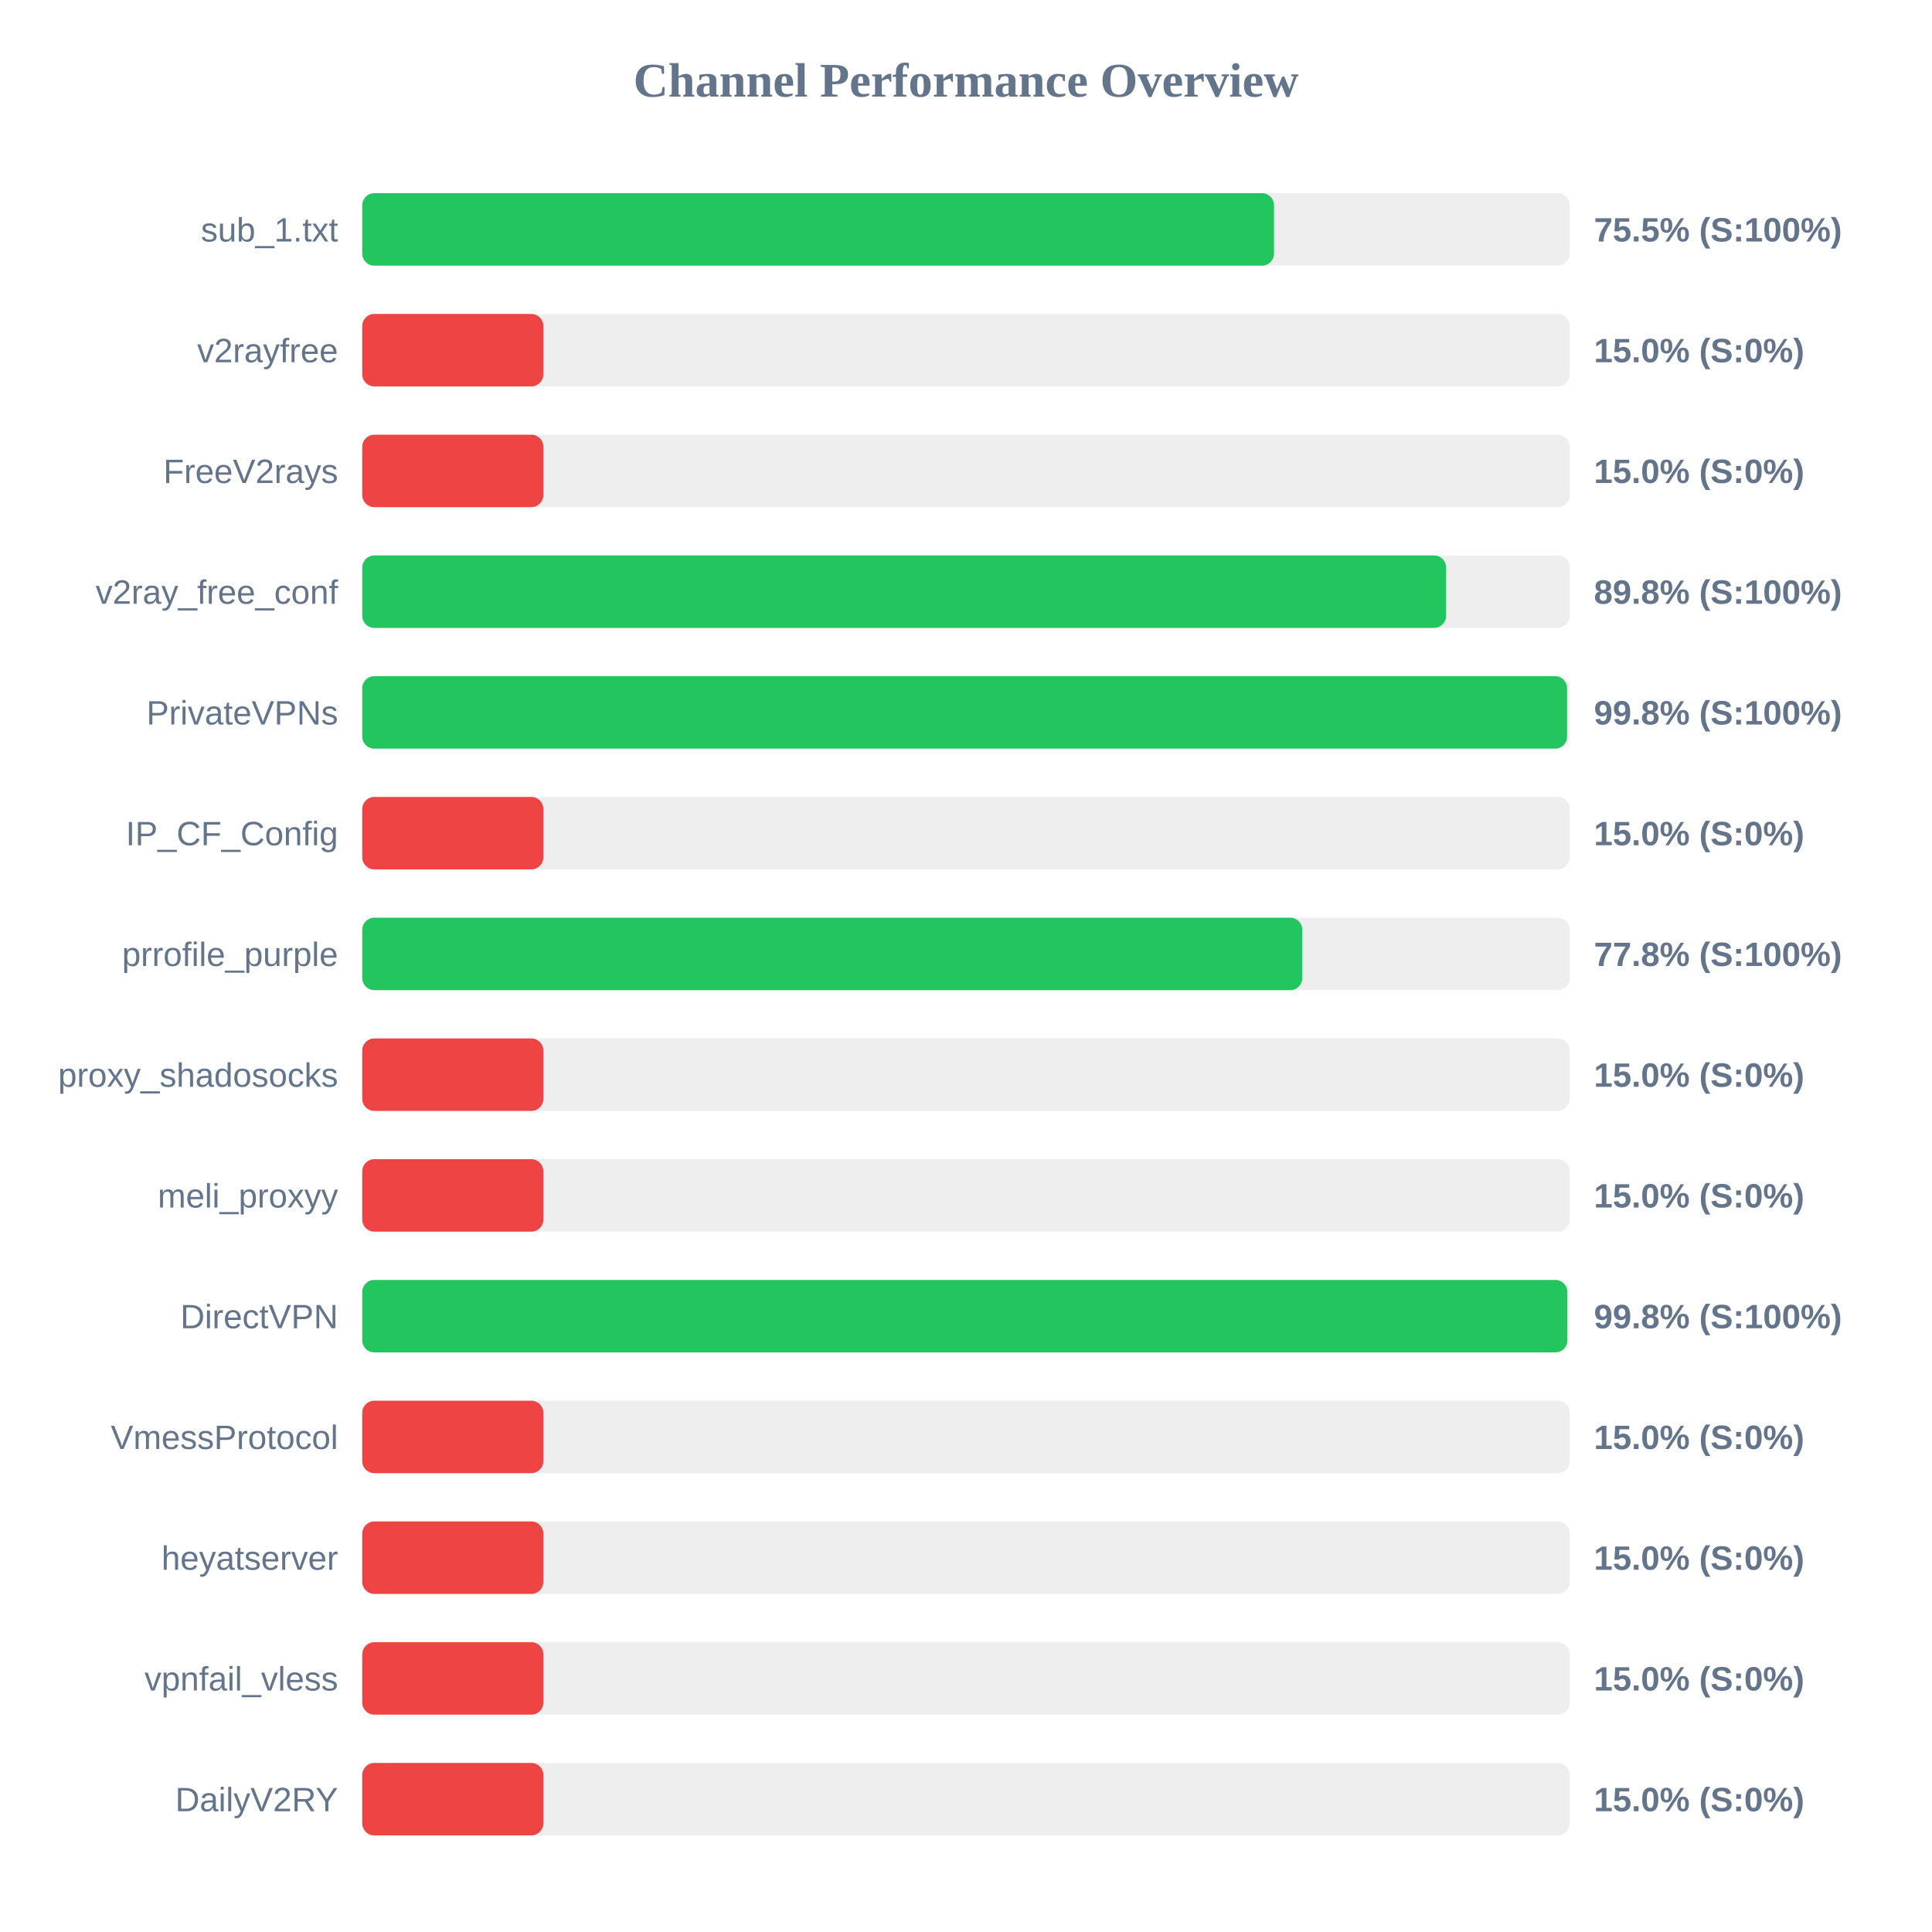
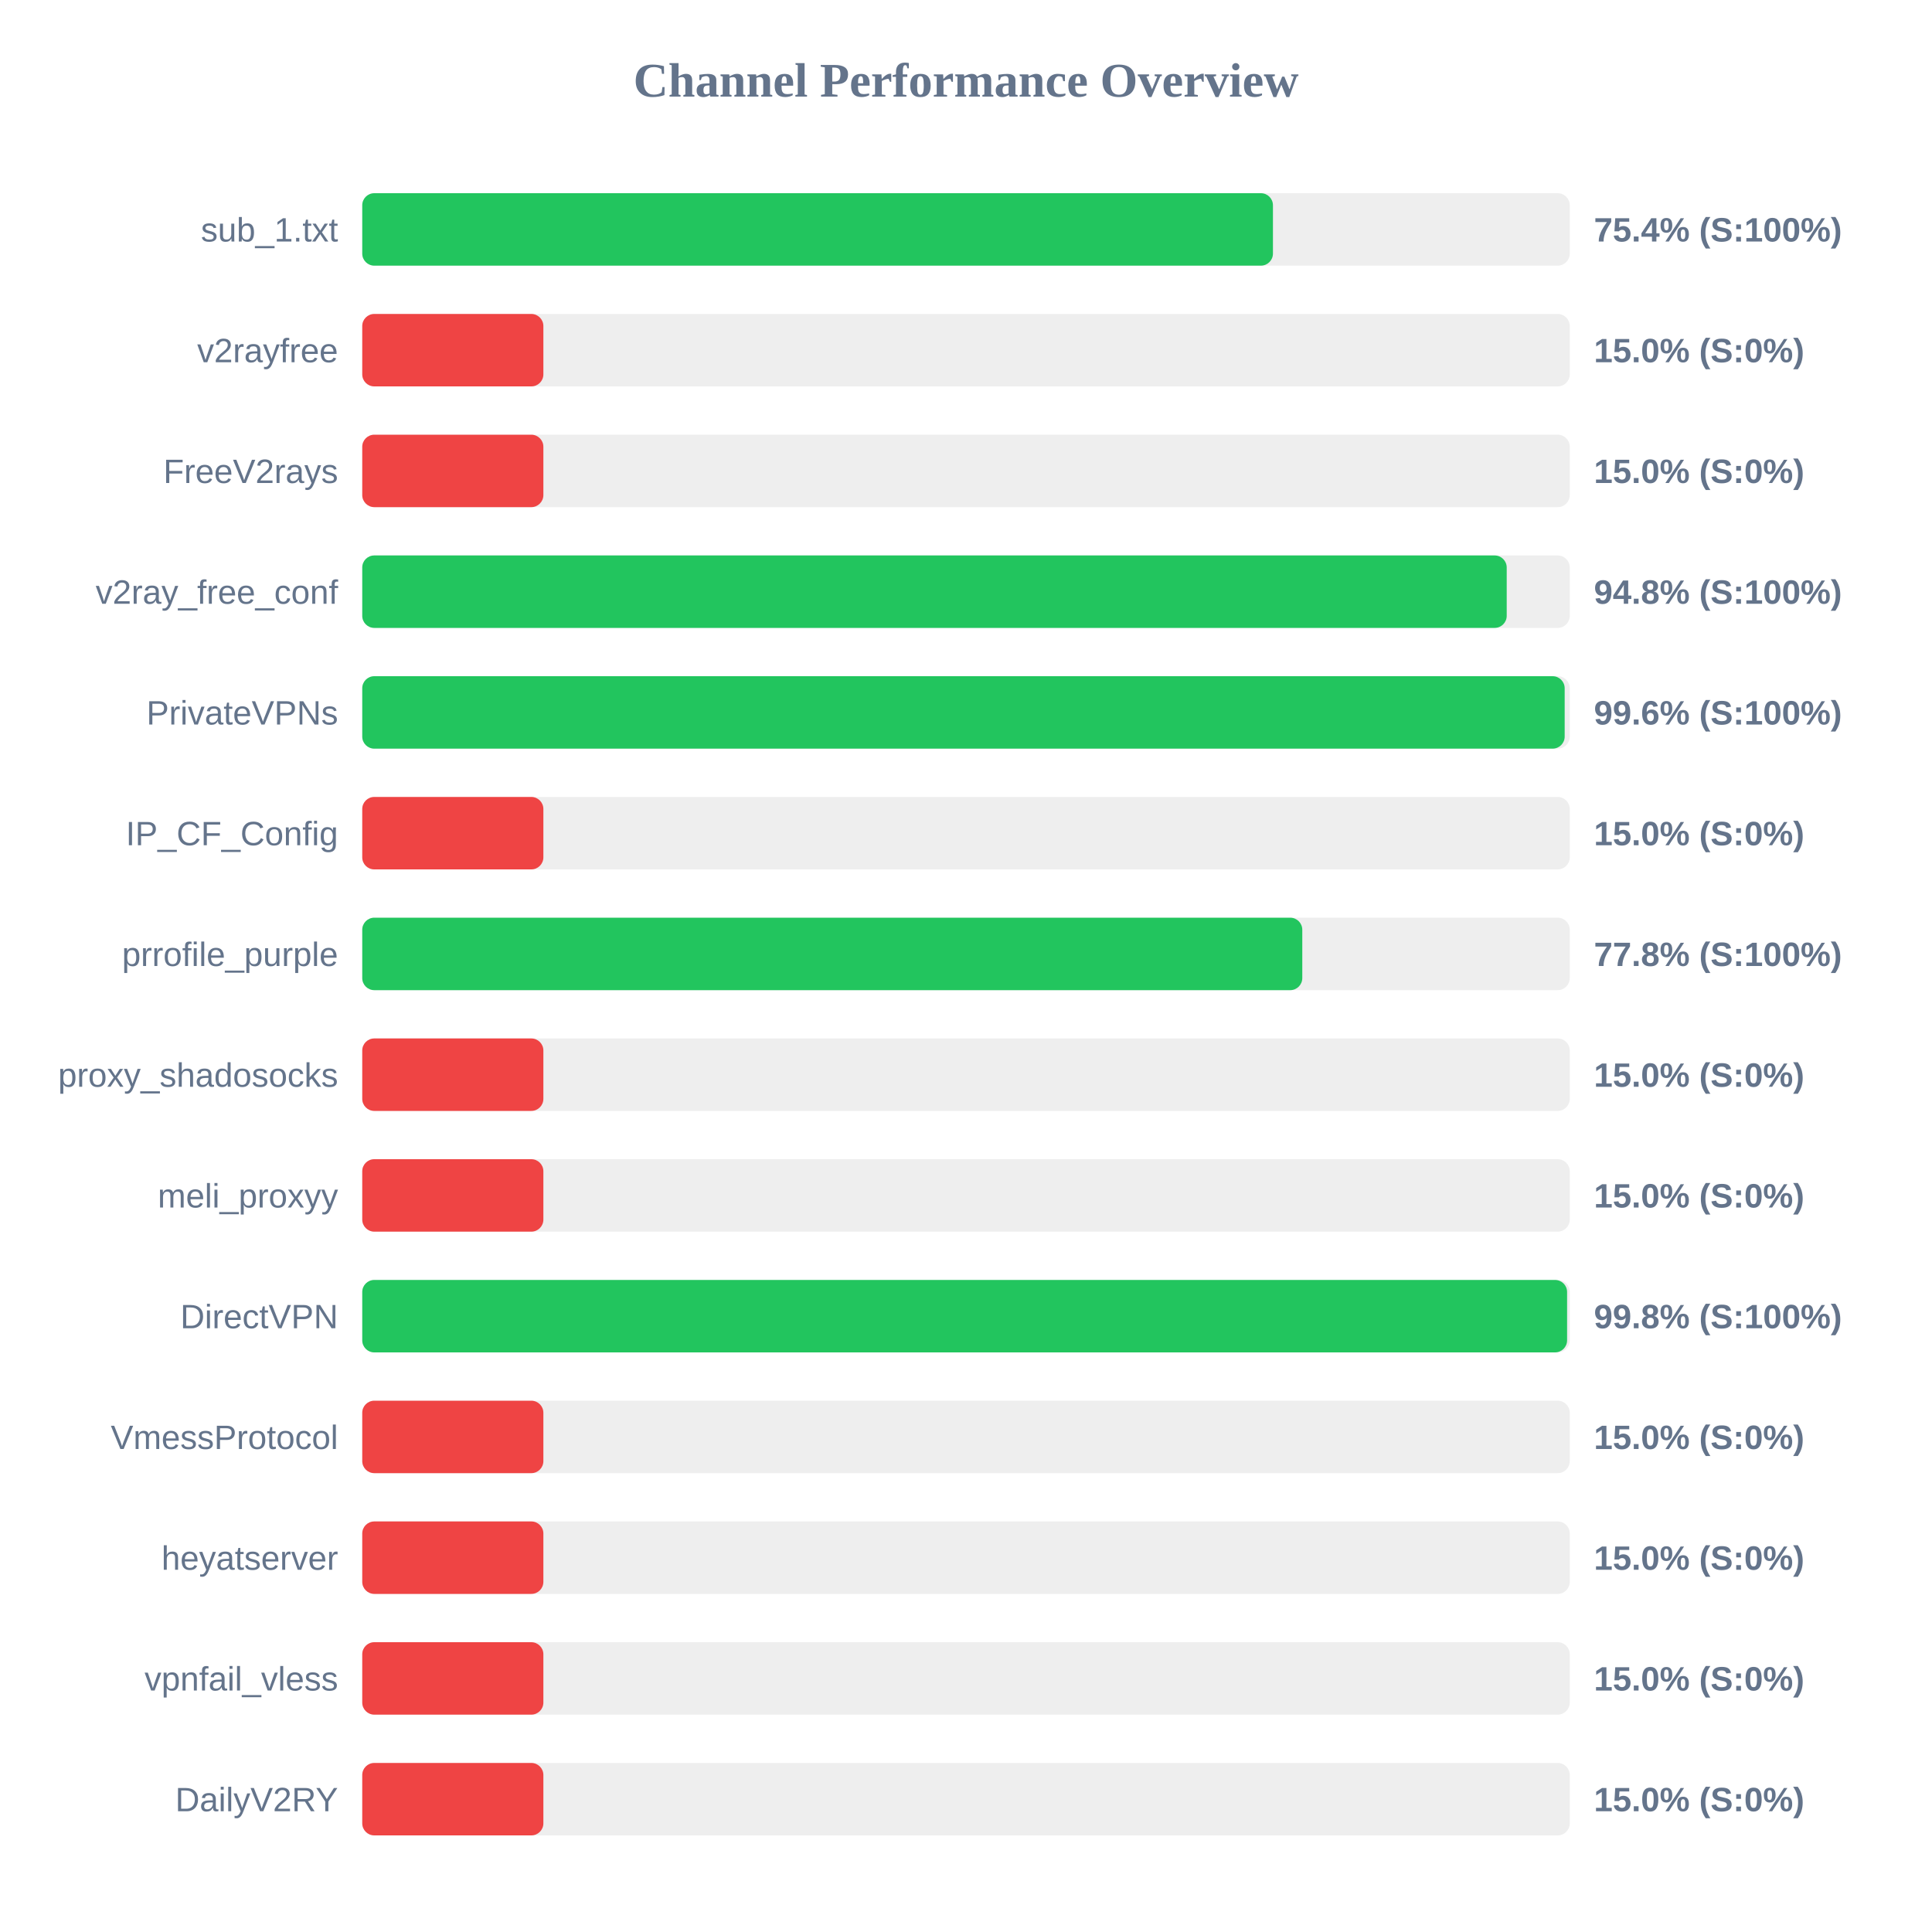
<svg xmlns="http://www.w3.org/2000/svg" width="800" height="800" version="1.1">
  <style>
        .row { font: 14px Arial; fill: #64748b; }
        .score { font: bold 14px Arial; fill: #64748b; }
    </style>
  <text x="400" y="40" text-anchor="middle" font-size="20px" font-weight="bold" fill="#64748b">Channel Performance Overview</text>
  <rect x="150" y="80" width="500" height="30" fill="#eee" rx="5" />
-   <rect x="150" y="80" width="377.55" height="30" fill="#22c55e" rx="5" />
+   <rect x="150" y="80" width="377.1" height="30" fill="#22c55e" rx="5" />
  <text x="140" y="100" text-anchor="end" class="row">sub_1.txt</text>
-   <text x="660" y="100" text-anchor="start" class="score">75.5% (S:100%)</text>
+   <text x="660" y="100" text-anchor="start" class="score">75.4% (S:100%)</text>
  <rect x="150" y="130" width="500" height="30" fill="#eee" rx="5" />
  <rect x="150" y="130" width="75.0" height="30" fill="#ef4444" rx="5" />
  <text x="140" y="150" text-anchor="end" class="row">v2rayfree</text>
  <text x="660" y="150" text-anchor="start" class="score">15.0% (S:0%)</text>
  <rect x="150" y="180" width="500" height="30" fill="#eee" rx="5" />
  <rect x="150" y="180" width="75.0" height="30" fill="#ef4444" rx="5" />
  <text x="140" y="200" text-anchor="end" class="row">FreeV2rays</text>
  <text x="660" y="200" text-anchor="start" class="score">15.0% (S:0%)</text>
  <rect x="150" y="230" width="500" height="30" fill="#eee" rx="5" />
-   <rect x="150" y="230" width="448.8" height="30" fill="#22c55e" rx="5" />
+   <rect x="150" y="230" width="473.9" height="30" fill="#22c55e" rx="5" />
  <text x="140" y="250" text-anchor="end" class="row">v2ray_free_conf</text>
-   <text x="660" y="250" text-anchor="start" class="score">89.8% (S:100%)</text>
+   <text x="660" y="250" text-anchor="start" class="score">94.8% (S:100%)</text>
  <rect x="150" y="280" width="500" height="30" fill="#eee" rx="5" />
-   <rect x="150" y="280" width="498.9" height="30" fill="#22c55e" rx="5" />
+   <rect x="150" y="280" width="497.9" height="30" fill="#22c55e" rx="5" />
  <text x="140" y="300" text-anchor="end" class="row">PrivateVPNs</text>
-   <text x="660" y="300" text-anchor="start" class="score">99.8% (S:100%)</text>
+   <text x="660" y="300" text-anchor="start" class="score">99.6% (S:100%)</text>
  <rect x="150" y="330" width="500" height="30" fill="#eee" rx="5" />
  <rect x="150" y="330" width="75.0" height="30" fill="#ef4444" rx="5" />
  <text x="140" y="350" text-anchor="end" class="row">IP_CF_Config</text>
  <text x="660" y="350" text-anchor="start" class="score">15.0% (S:0%)</text>
  <rect x="150" y="380" width="500" height="30" fill="#eee" rx="5" />
  <rect x="150" y="380" width="389.25" height="30" fill="#22c55e" rx="5" />
  <text x="140" y="400" text-anchor="end" class="row">prrofile_purple</text>
  <text x="660" y="400" text-anchor="start" class="score">77.8% (S:100%)</text>
  <rect x="150" y="430" width="500" height="30" fill="#eee" rx="5" />
  <rect x="150" y="430" width="75.0" height="30" fill="#ef4444" rx="5" />
  <text x="140" y="450" text-anchor="end" class="row">proxy_shadosocks</text>
  <text x="660" y="450" text-anchor="start" class="score">15.0% (S:0%)</text>
  <rect x="150" y="480" width="500" height="30" fill="#eee" rx="5" />
  <rect x="150" y="480" width="75.0" height="30" fill="#ef4444" rx="5" />
  <text x="140" y="500" text-anchor="end" class="row">meli_proxyy</text>
  <text x="660" y="500" text-anchor="start" class="score">15.0% (S:0%)</text>
  <rect x="150" y="530" width="500" height="30" fill="#eee" rx="5" />
-   <rect x="150" y="530" width="499.0" height="30" fill="#22c55e" rx="5" />
+   <rect x="150" y="530" width="498.9" height="30" fill="#22c55e" rx="5" />
  <text x="140" y="550" text-anchor="end" class="row">DirectVPN</text>
  <text x="660" y="550" text-anchor="start" class="score">99.8% (S:100%)</text>
  <rect x="150" y="580" width="500" height="30" fill="#eee" rx="5" />
  <rect x="150" y="580" width="75.0" height="30" fill="#ef4444" rx="5" />
  <text x="140" y="600" text-anchor="end" class="row">VmessProtocol</text>
  <text x="660" y="600" text-anchor="start" class="score">15.0% (S:0%)</text>
  <rect x="150" y="630" width="500" height="30" fill="#eee" rx="5" />
  <rect x="150" y="630" width="75.0" height="30" fill="#ef4444" rx="5" />
  <text x="140" y="650" text-anchor="end" class="row">heyatserver</text>
  <text x="660" y="650" text-anchor="start" class="score">15.0% (S:0%)</text>
  <rect x="150" y="680" width="500" height="30" fill="#eee" rx="5" />
  <rect x="150" y="680" width="75.0" height="30" fill="#ef4444" rx="5" />
  <text x="140" y="700" text-anchor="end" class="row">vpnfail_vless</text>
  <text x="660" y="700" text-anchor="start" class="score">15.0% (S:0%)</text>
  <rect x="150" y="730" width="500" height="30" fill="#eee" rx="5" />
  <rect x="150" y="730" width="75.0" height="30" fill="#ef4444" rx="5" />
  <text x="140" y="750" text-anchor="end" class="row">DailyV2RY</text>
  <text x="660" y="750" text-anchor="start" class="score">15.0% (S:0%)</text>
</svg>
